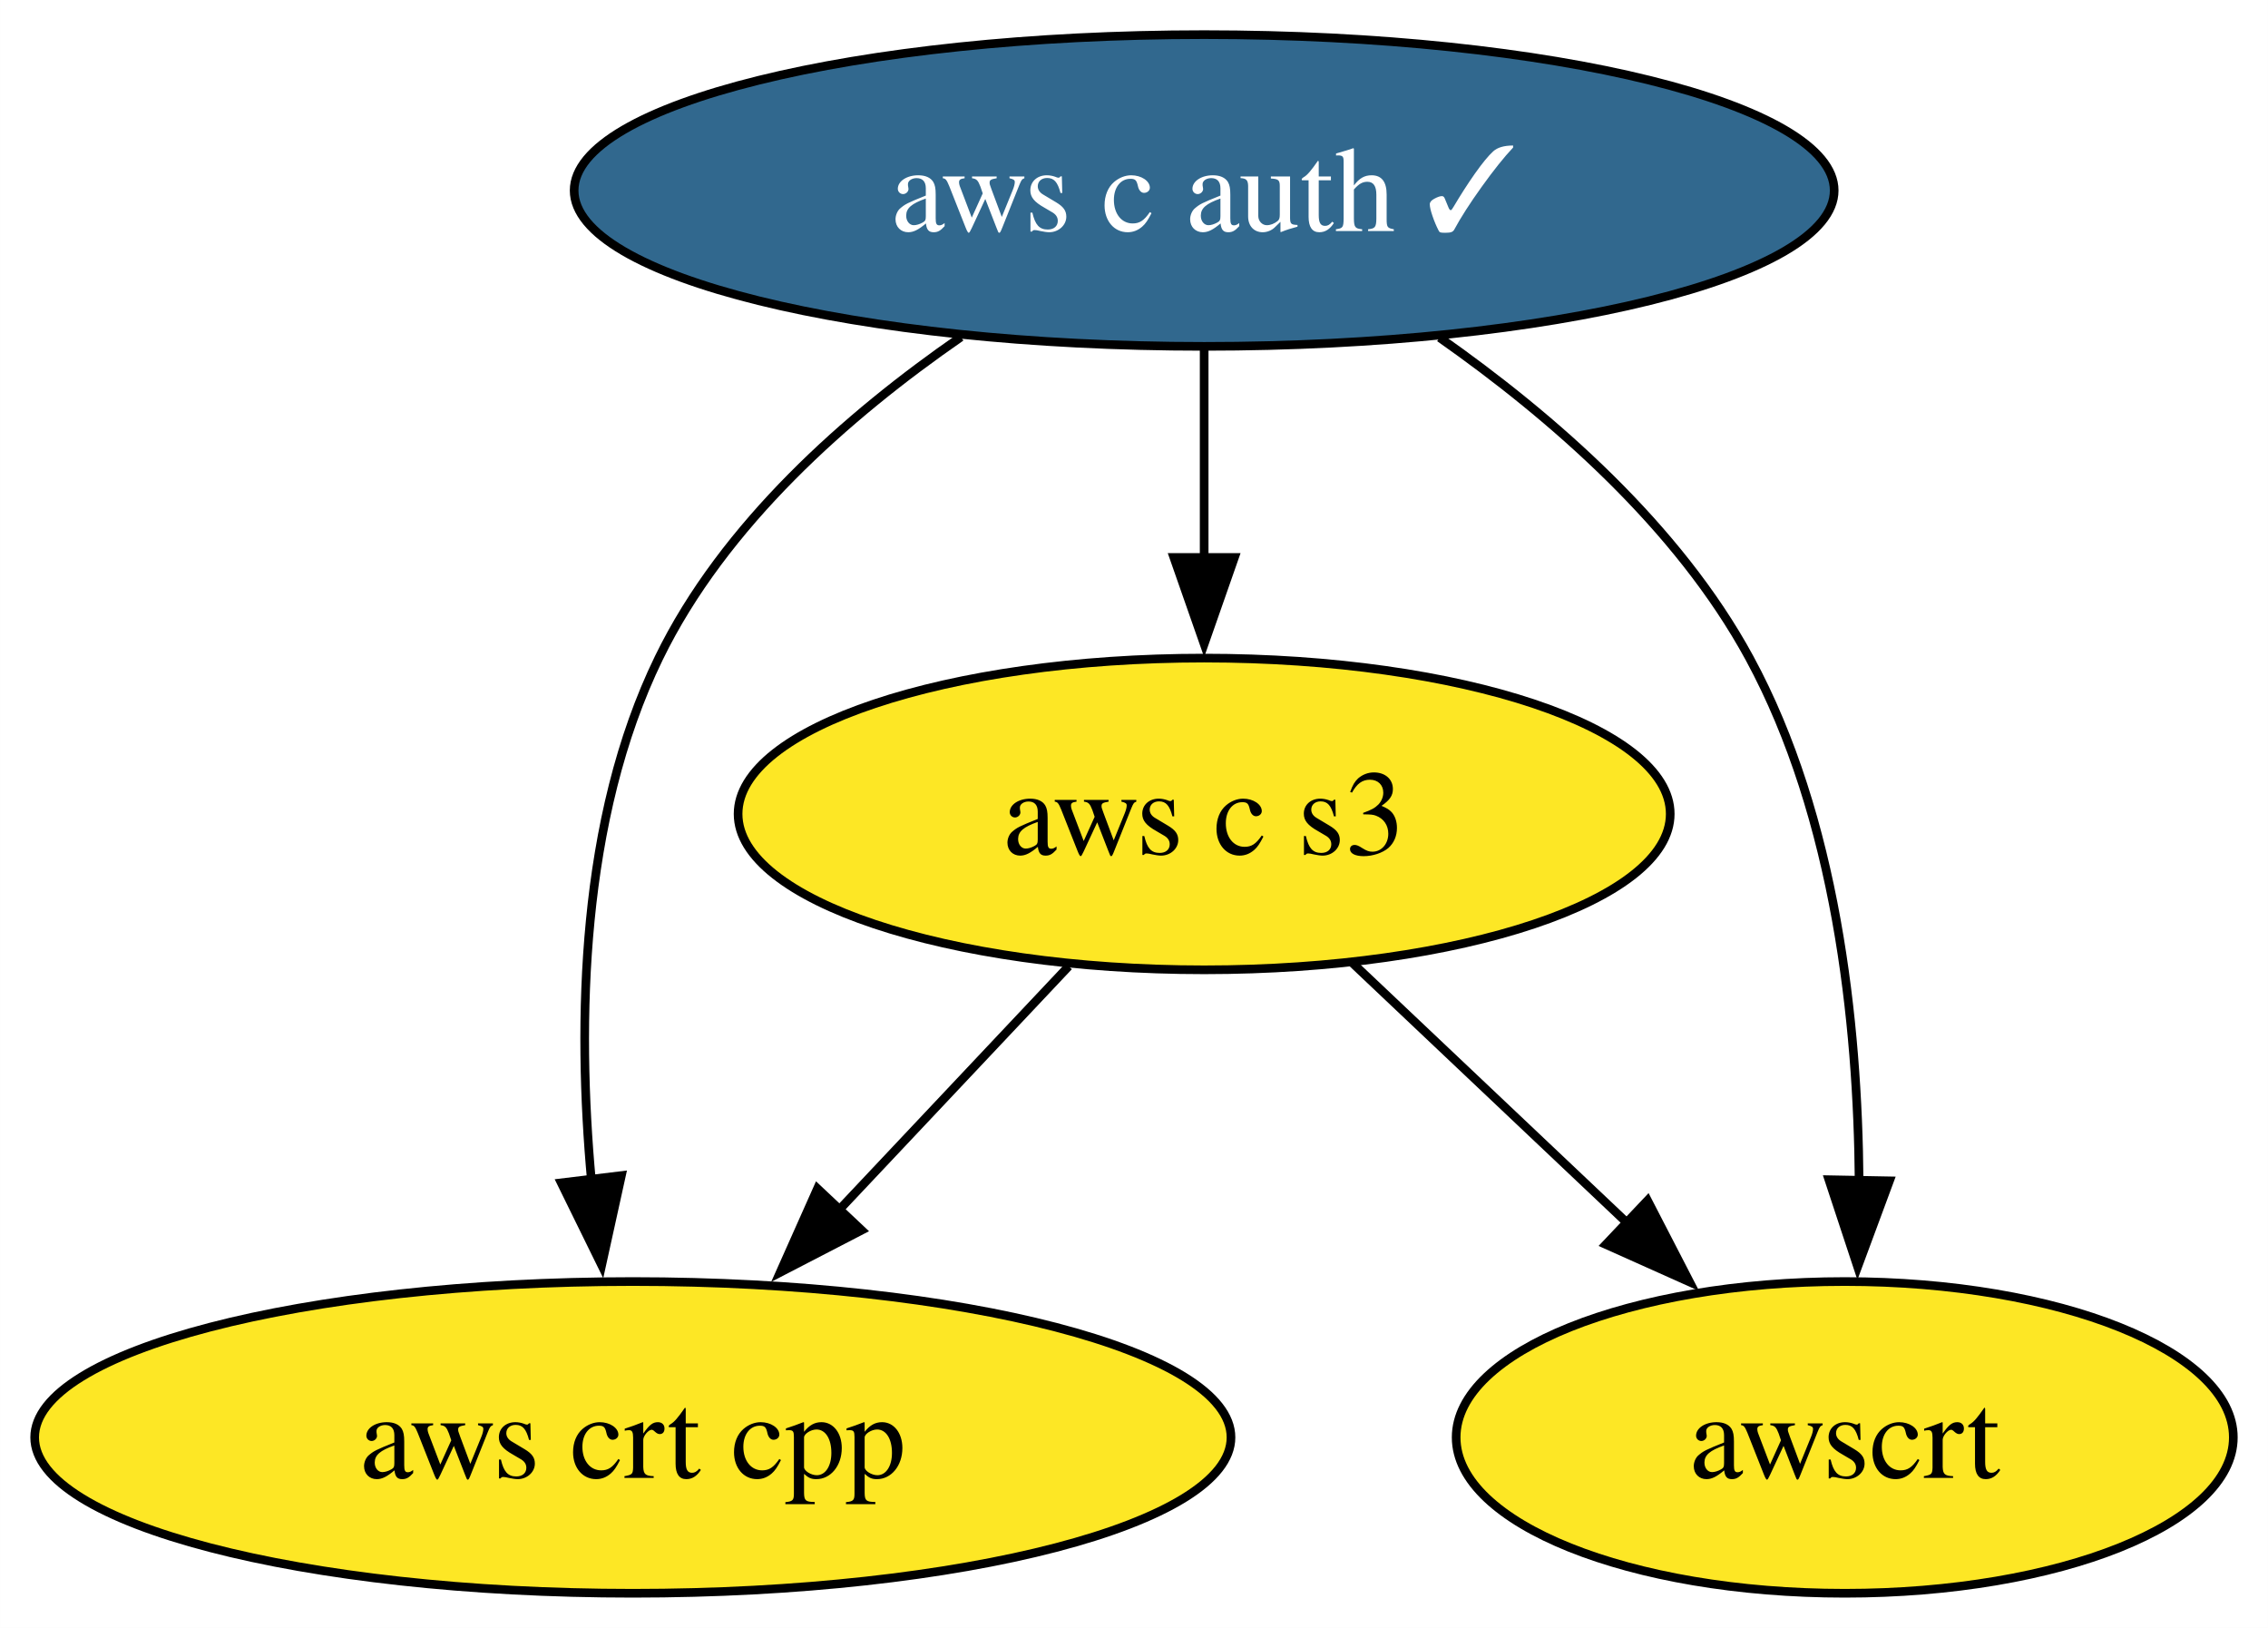
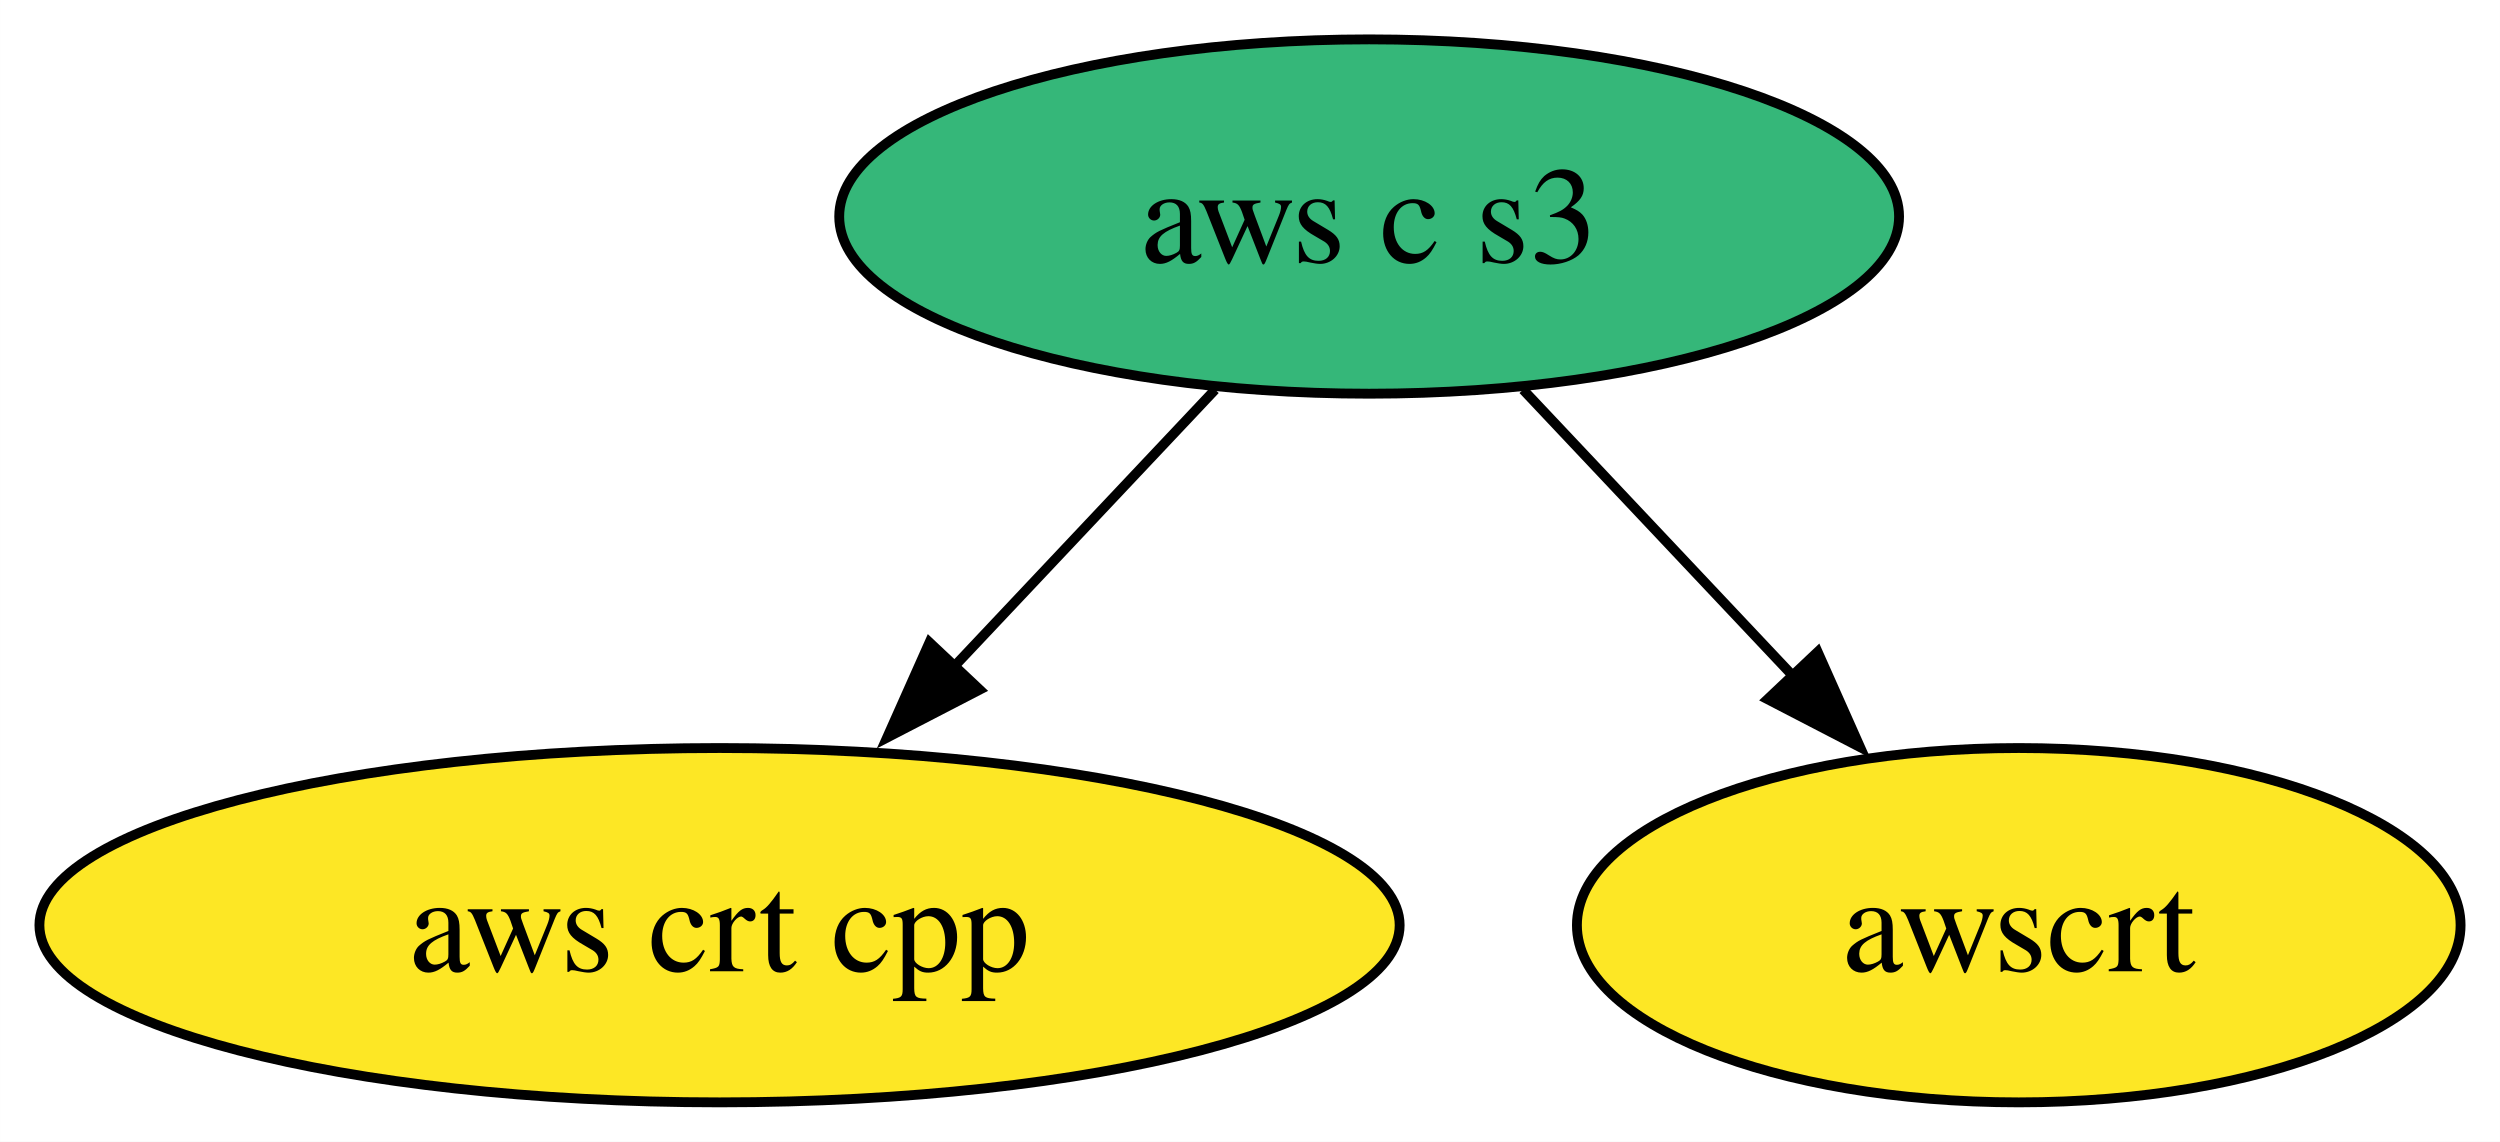
- <svg xmlns="http://www.w3.org/2000/svg" xmlns:xlink="http://www.w3.org/1999/xlink" width="262pt" height="188pt" viewBox="0.00 0.00 261.99 188.00">
-   <g id="graph0" class="graph" transform="scale(1 1) rotate(0) translate(4 184)">
-     <polygon fill="white" stroke="none" points="-4,4 -4,-184 257.99,-184 257.99,4 -4,4" />
+ <svg xmlns="http://www.w3.org/2000/svg" xmlns:xlink="http://www.w3.org/1999/xlink" width="254pt" height="116pt" viewBox="0.00 0.00 253.99 116.00">
+   <g id="graph0" class="graph" transform="scale(1 1) rotate(0) translate(4 112)">
+     <polygon fill="white" stroke="none" points="-4,4 -4,-112 249.99,-112 249.99,4 -4,4" />
    <g id="node1" class="node">
      <g id="a_node1">
-         <a xlink:href="https://github.com/conda-forge/aws-c-auth-feedstock/pull/245" xlink:title="aws c auth ✓">
-           <ellipse fill="#31688e" stroke="black" cx="135.1" cy="-162" rx="72.78" ry="18" />
-           <text text-anchor="middle" x="135.1" y="-157.32" font-family="Times,serif" font-size="14.00" fill="white">aws c auth ✓</text>
-         </a>
-       </g>
-     </g>
-     <g id="node2" class="node">
-       <g id="a_node2">
        <a xlink:href="https://github.com/conda-forge/aws-crt-cpp-feedstock" xlink:title="aws crt cpp">
          <ellipse fill="#fde725" stroke="black" cx="69.1" cy="-18" rx="69.1" ry="18" />
          <text text-anchor="middle" x="69.1" y="-13.32" font-family="Times,serif" font-size="14.00">aws crt cpp</text>
        </a>
      </g>
    </g>
-     <g id="edge2" class="edge">
-       <path fill="none" stroke="black" d="M107,-145.08C93.91,-136.03 79.6,-123.43 72.1,-108 63.04,-89.38 62.64,-65.9 64.31,-47.72" />
-       <polygon fill="black" stroke="black" points="67.78,-48.24 65.5,-37.89 60.83,-47.4 67.78,-48.24" />
-     </g>
-     <g id="node3" class="node">
-       <g id="a_node3">
+     <g id="node2" class="node">
+       <g id="a_node2">
        <a xlink:href="https://github.com/conda-forge/aws-c-s3-feedstock" xlink:title="aws c s3">
-           <ellipse fill="#fde725" stroke="black" cx="135.1" cy="-90" rx="53.84" ry="18" />
+           <ellipse fill="#35b779" stroke="black" cx="135.1" cy="-90" rx="53.84" ry="18" />
          <text text-anchor="middle" x="135.1" y="-85.33" font-family="Times,serif" font-size="14.00">aws c s3</text>
        </a>
      </g>
    </g>
    <g id="edge1" class="edge">
-       <path fill="none" stroke="black" d="M135.1,-143.7C135.1,-136.41 135.1,-127.73 135.1,-119.54" />
-       <polygon fill="black" stroke="black" points="138.6,-119.62 135.1,-109.62 131.6,-119.62 138.6,-119.62" />
+       <path fill="none" stroke="black" d="M119.45,-72.41C111.52,-63.99 101.7,-53.58 92.86,-44.2" />
+       <polygon fill="black" stroke="black" points="95.53,-41.93 86.12,-37.06 90.43,-46.73 95.53,-41.93" />
    </g>
-     <g id="node4" class="node">
-       <g id="a_node4">
+     <g id="node3" class="node">
+       <g id="a_node3">
        <a xlink:href="https://github.com/conda-forge/awscrt-feedstock" xlink:title="awscrt">
-           <ellipse fill="#fde725" stroke="black" cx="209.1" cy="-18" rx="44.89" ry="18" />
-           <text text-anchor="middle" x="209.1" y="-13.32" font-family="Times,serif" font-size="14.00">awscrt</text>
+           <ellipse fill="#fde725" stroke="black" cx="201.1" cy="-18" rx="44.89" ry="18" />
+           <text text-anchor="middle" x="201.1" y="-13.32" font-family="Times,serif" font-size="14.00">awscrt</text>
        </a>
      </g>
    </g>
-     <g id="edge3" class="edge">
-       <path fill="none" stroke="black" d="M162.3,-145.01C175.32,-135.87 189.85,-123.2 198.1,-108 208.1,-89.57 210.62,-65.89 210.76,-47.59" />
-       <polygon fill="black" stroke="black" points="214.27,-47.63 210.59,-37.7 207.27,-47.76 214.27,-47.63" />
-     </g>
-     <g id="edge4" class="edge">
-       <path fill="none" stroke="black" d="M119.45,-72.41C111.52,-63.99 101.7,-53.58 92.86,-44.2" />
-       <polygon fill="black" stroke="black" points="95.53,-41.93 86.12,-37.06 90.43,-46.73 95.53,-41.93" />
-     </g>
-     <g id="edge5" class="edge">
-       <path fill="none" stroke="black" d="M152.26,-72.76C161.67,-63.87 173.5,-52.67 183.93,-42.8" />
-       <polygon fill="black" stroke="black" points="186.32,-45.36 191.18,-35.95 181.51,-40.28 186.32,-45.36" />
+     <g id="edge2" class="edge">
+       <path fill="none" stroke="black" d="M150.74,-72.41C158.99,-63.66 169.27,-52.75 178.39,-43.08" />
+       <polygon fill="black" stroke="black" points="180.67,-45.77 184.98,-36.09 175.58,-40.96 180.67,-45.77" />
    </g>
  </g>
</svg>
